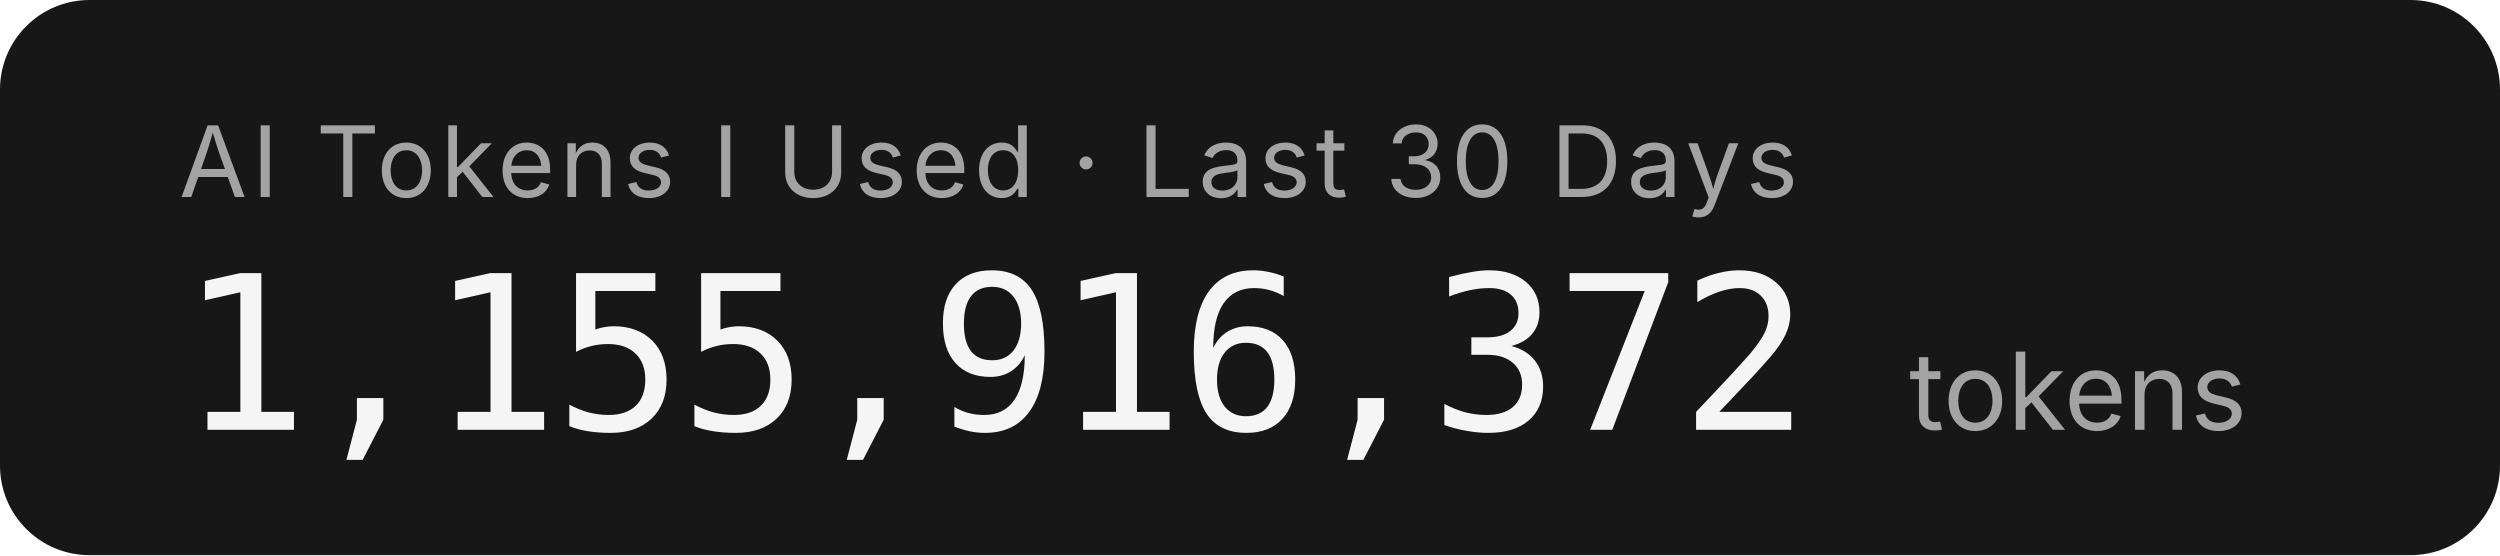
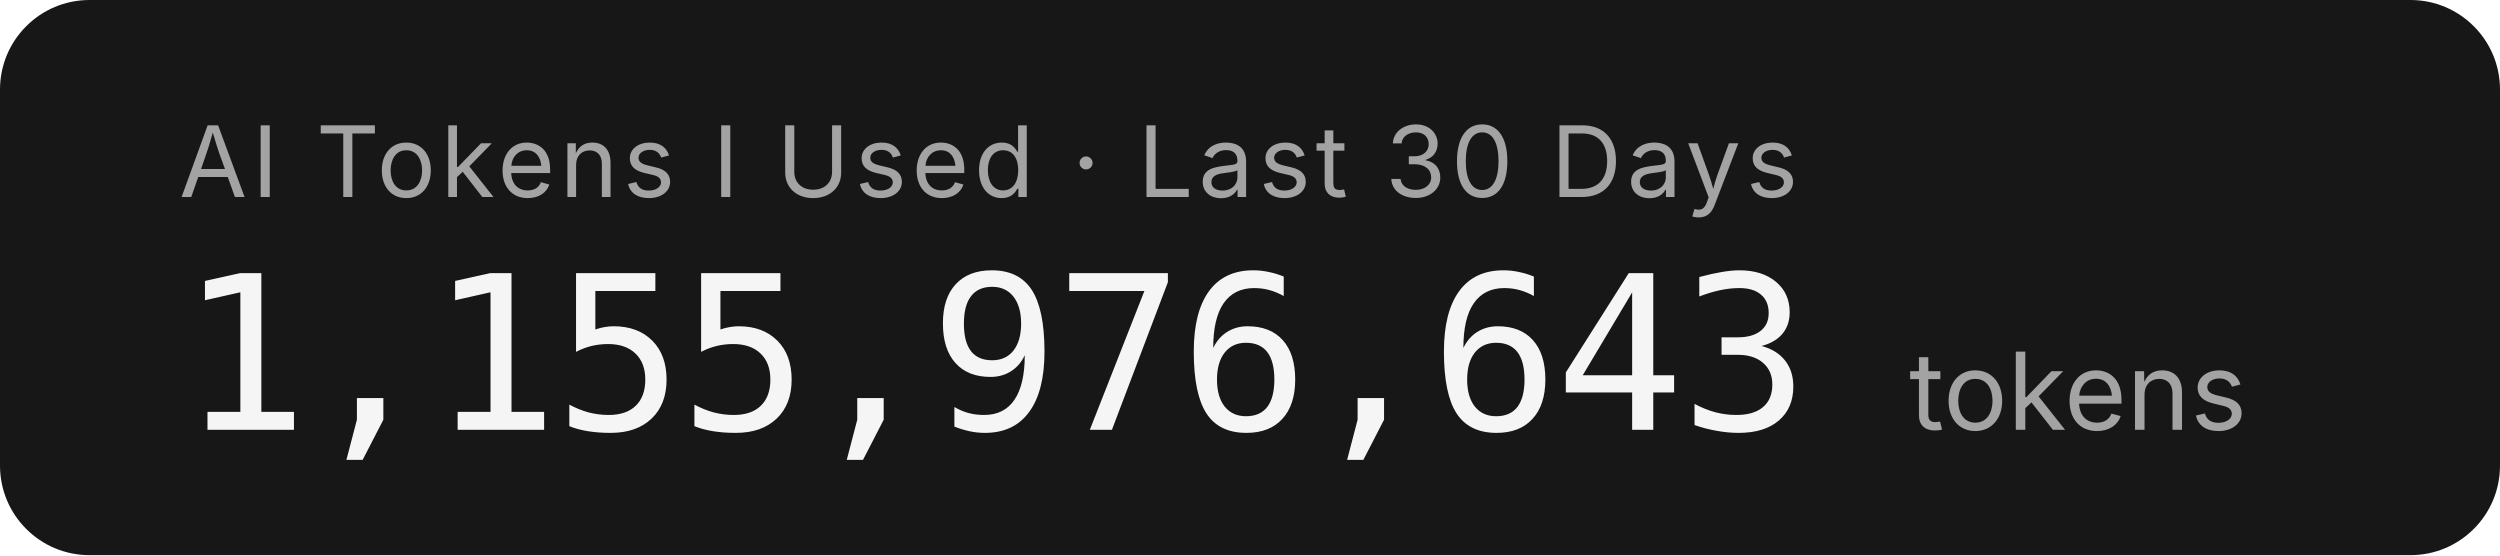
- <svg xmlns="http://www.w3.org/2000/svg" width="279.2" height="62" role="img" aria-label="AI Tokens I Used · Last 30 Days: 1,155,916,372 tokens">
+ <svg xmlns="http://www.w3.org/2000/svg" width="279.2" height="62" role="img" aria-label="AI Tokens I Used · Last 30 Days: 1,155,976,643 tokens">
  <rect width="279.2" height="62" rx="10" fill="#171717" />
  <g font-family="'Inter','SF Pro Display',-apple-system,'Segoe UI',sans-serif">
    <text x="20" y="22" fill="#a3a3a3" font-size="11" letter-spacing="0.05em">AI Tokens I Used · Last 30 Days</text>
-     <text x="20" y="48" fill="#f5f5f5" font-size="24" font-weight="300" font-family="'SF Mono','Cascadia Code','Consolas',monospace" letter-spacing="-0.02em">1,155,916,372</text>
+     <text x="20" y="48" fill="#f5f5f5" font-size="24" font-weight="300" font-family="'SF Mono','Cascadia Code','Consolas',monospace" letter-spacing="-0.02em">1,155,976,643</text>
    <text x="213.2" y="48" fill="#a3a3a3" font-size="12">tokens</text>
  </g>
</svg>
